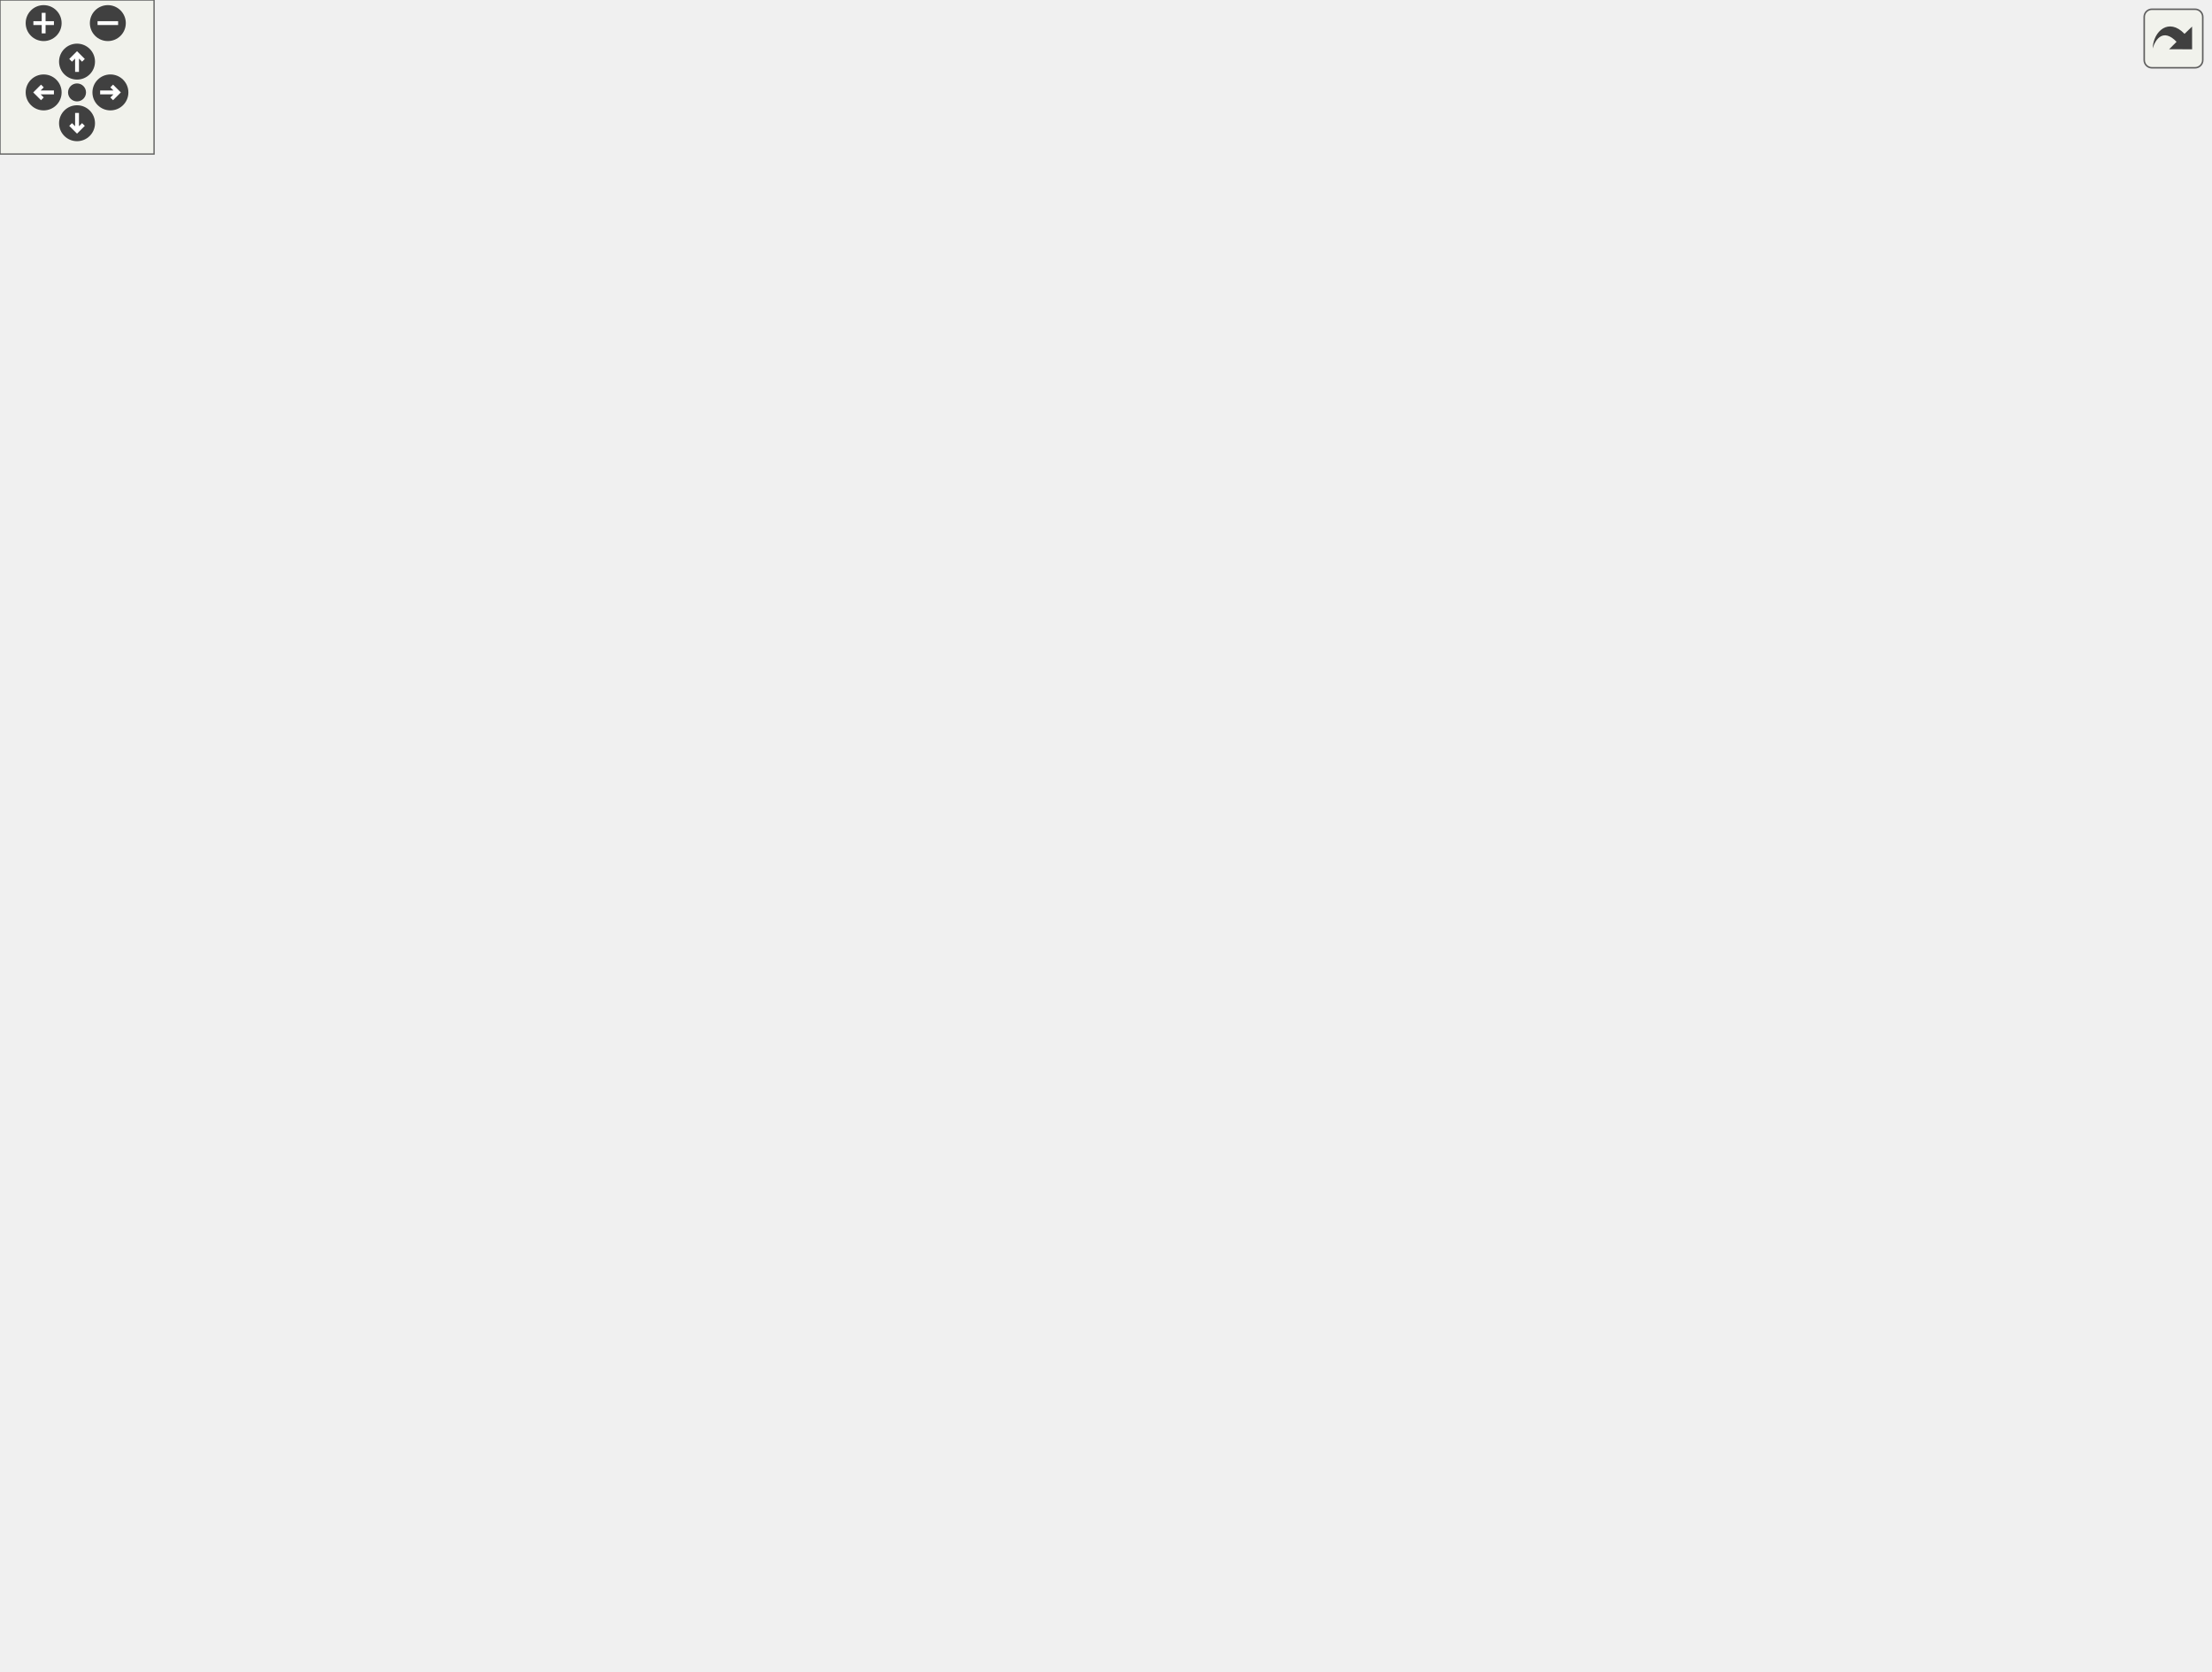
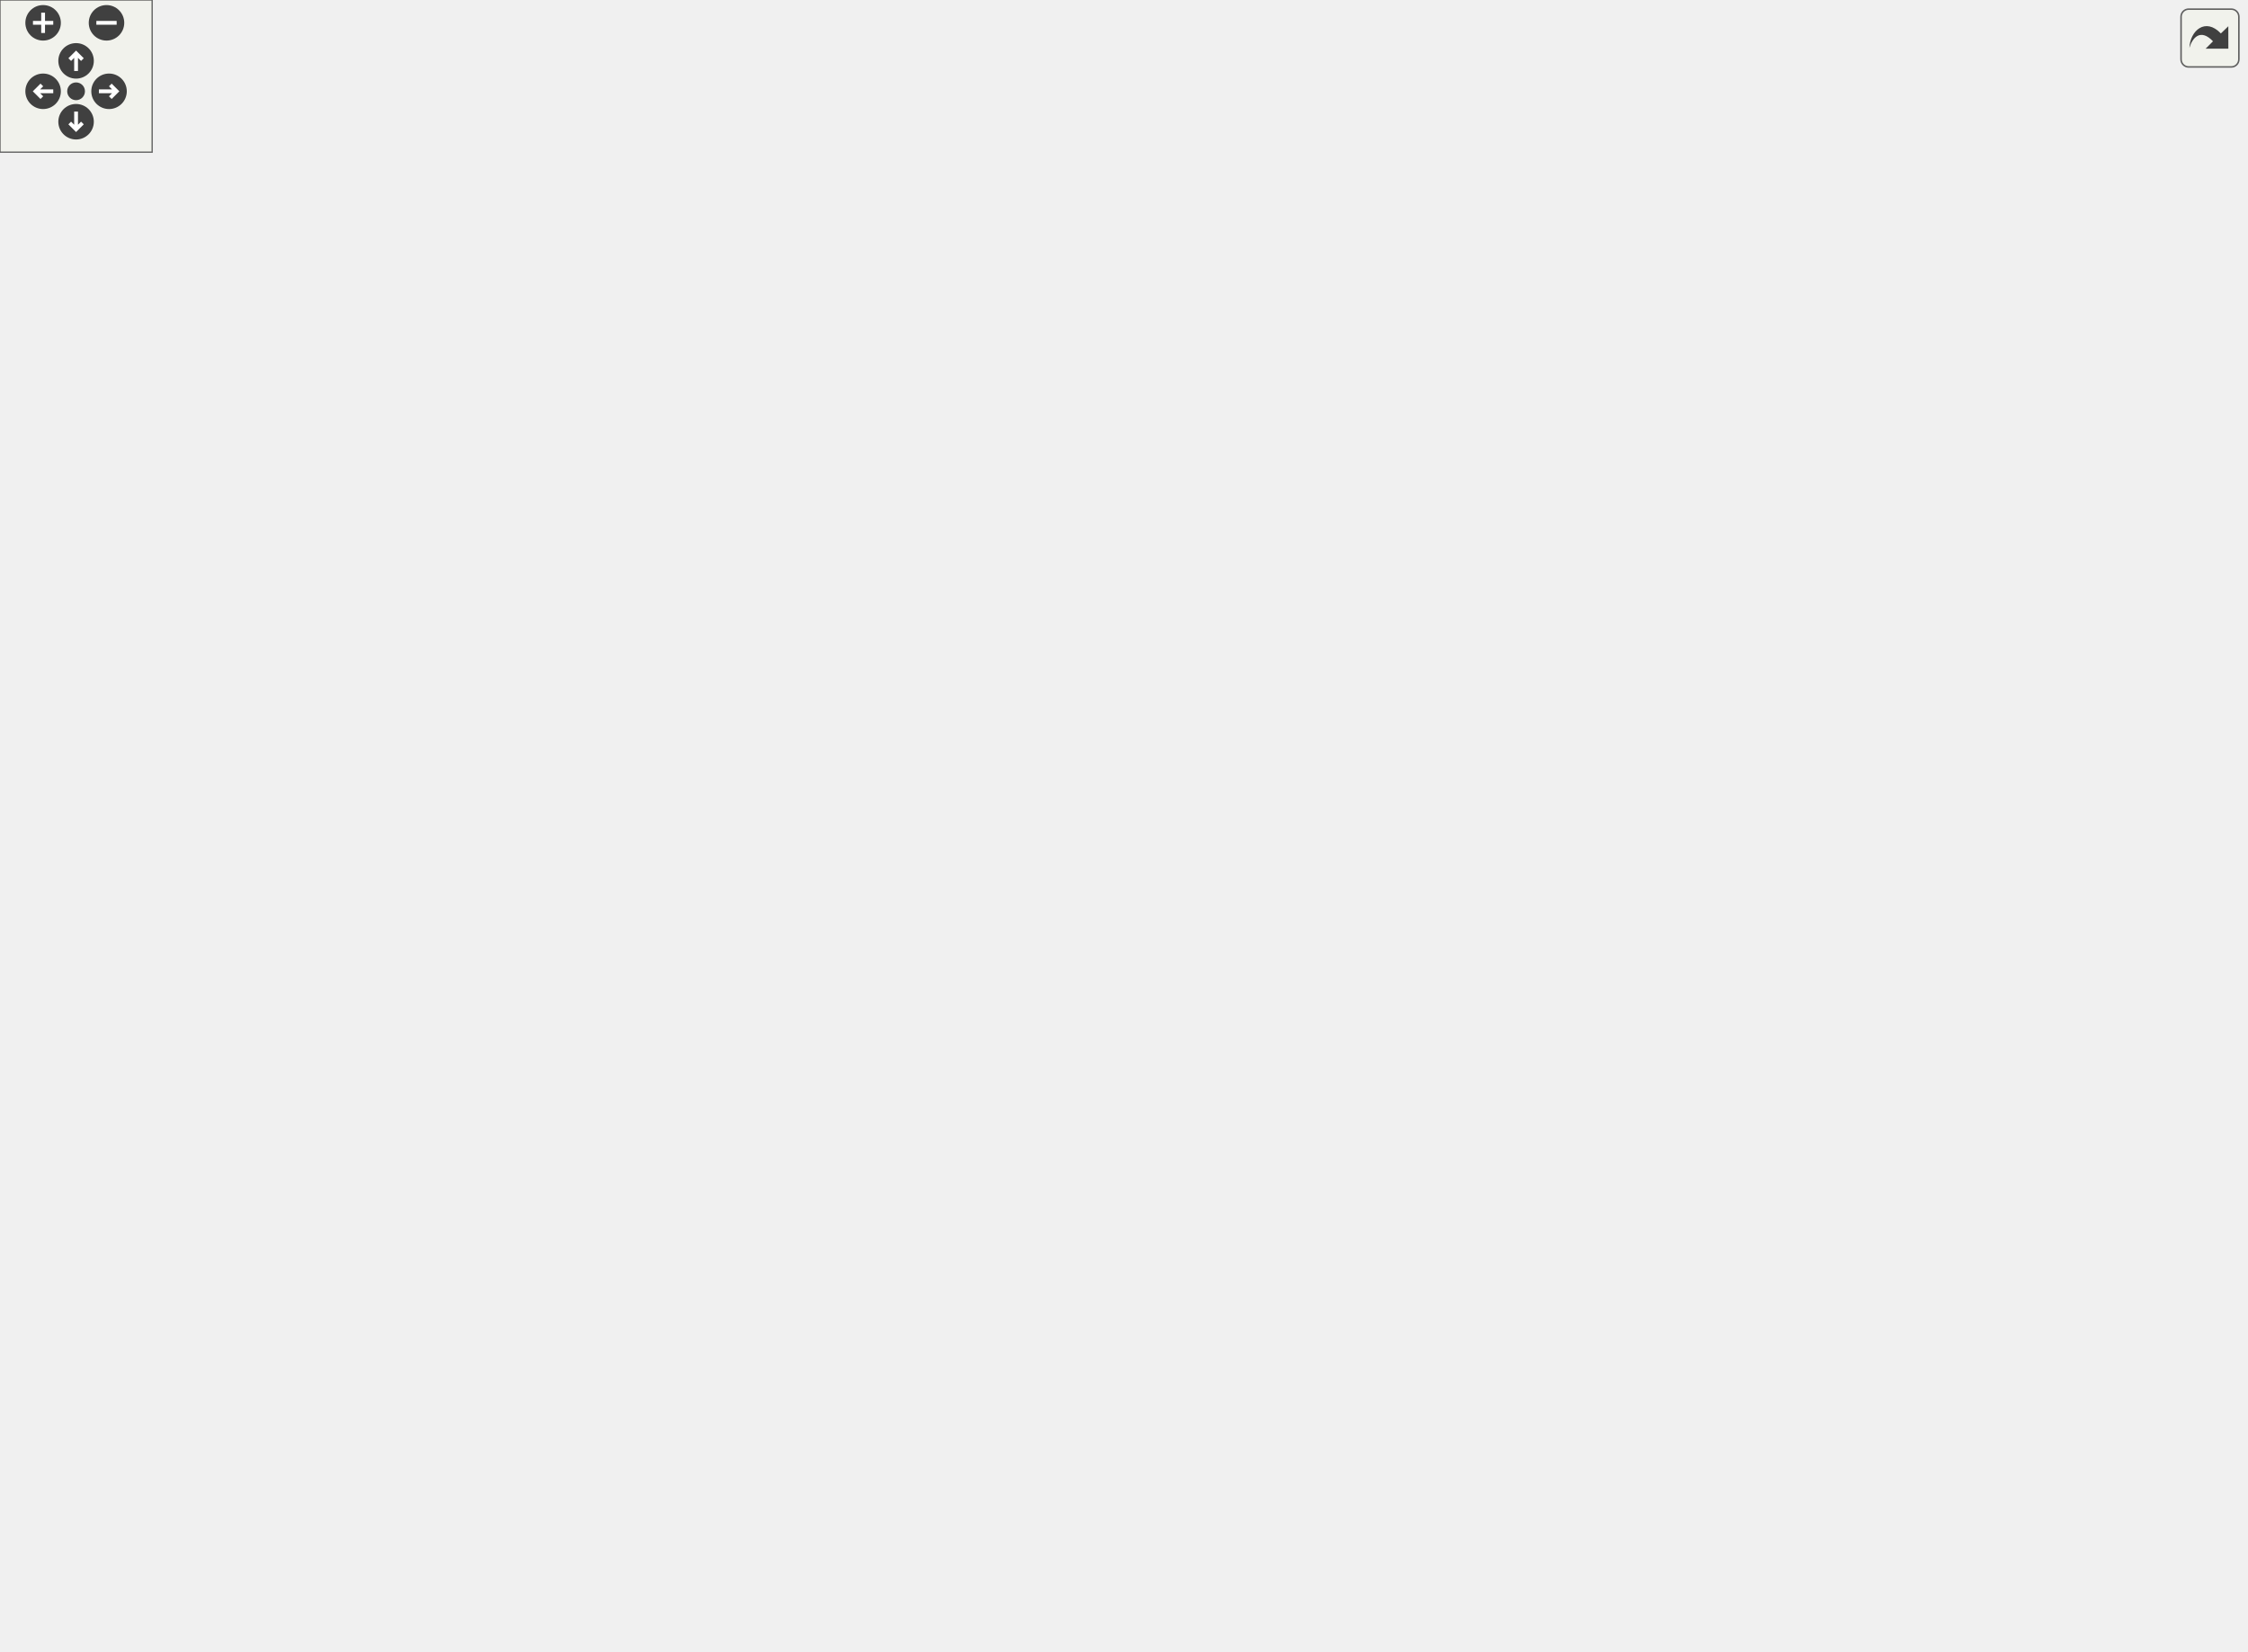
<svg xmlns="http://www.w3.org/2000/svg" xmlns:xlink="http://www.w3.org/1999/xlink" id="main" version="1.1" xml:space="preserve">
  <style type="text/css">
.edge:hover path { stroke: red; }
.edge:hover polygon { stroke: red; fill: red; }
</style>
  <defs>
    <circle id="rim" cx="0" cy="0" r="7" />
    <circle id="rim2" cx="0" cy="0" r="3.5" />
    <g id="zoomPlus">
      <use xlink:href="#rim" fill="#404040">
        <set attributeName="fill" to="#808080" begin="zoomplus.mouseover" end="zoomplus.mouseout" />
      </use>
      <path d="M-4,0h8M0,-4v8" fill="none" stroke="white" stroke-width="1.5" pointer-events="none" />
    </g>
    <g id="zoomMin">
      <use xlink:href="#rim" fill="#404040">
        <set attributeName="fill" to="#808080" begin="zoomminus.mouseover" end="zoomminus.mouseout" />
      </use>
      <path d="M-4,0h8" fill="none" stroke="white" stroke-width="1.5" pointer-events="none" />
    </g>
    <g id="dirArrow">
      <path fill="none" stroke="white" stroke-width="1.5" d="M0,-3.0v7 M-2.5,-0.5L0,-3.0L2.5,-0.5" />
    </g>
    <g id="resetDef">
      <use xlink:href="#rim2" fill="#404040">
        <set attributeName="fill" to="#808080" begin="reset.mouseover" end="reset.mouseout" />
      </use>
    </g>
  </defs>
  <svg id="graph" class="graph">
    <g id="viewport">
      <g id="node1" class="node">
-         <polygon fill="#bfbfbf" stroke="black" points="427,-560.5 427,-590.5 540,-590.5 540,-560.5 427,-560.5" />
-         <text text-anchor="start" x="435" y="-578.5" font-family="Helvetica,sans-Serif" font-size="10.00">menu/xonotic/dialog</text>
-         <text text-anchor="middle" x="483.5" y="-567.5" font-family="Helvetica,sans-Serif" font-size="10.00">_settings_audio.qc</text>
+         <polygon fill="#bfbfbf" stroke="black" points="392,-560.5 392,-590.5 505,-590.5 505,-560.5 392,-560.5" />
+         <text text-anchor="start" x="400" y="-578.5" font-family="Helvetica,sans-Serif" font-size="10.00">menu/xonotic/dialog</text>
+         <text text-anchor="middle" x="448.5" y="-567.5" font-family="Helvetica,sans-Serif" font-size="10.00">_settings_audio.qc</text>
      </g>
      <g id="node2" class="node">
        <g id="a_node2">
          <a xlink:href="../../d9/d40/dialog__settings__audio_8qh.html" target="_top" xlink:title="dialog_settings_audio.qh">
            <polygon fill="none" stroke="black" points="0,-504.5 0,-523.5 135,-523.5 135,-504.5 0,-504.5" />
            <text text-anchor="middle" x="67.5" y="-511.5" font-family="Helvetica,sans-Serif" font-size="10.00">dialog_settings_audio.qh</text>
          </a>
        </g>
      </g>
      <g id="edge1" class="edge">
-         <path fill="none" stroke="midnightblue" d="M426.963,-566.414C351.654,-555.642 218.485,-536.595 137.091,-524.953" />
-         <polygon fill="midnightblue" stroke="midnightblue" points="137.335,-521.453 126.94,-523.502 136.344,-528.382 137.335,-521.453" />
+         <path fill="none" stroke="midnightblue" d="M391.872,-565.656C322.38,-554.804 204.83,-536.447 131.945,-525.064" />
+         <polygon fill="midnightblue" stroke="midnightblue" points="132.387,-521.591 121.967,-523.506 131.307,-528.507 132.387,-521.591" />
      </g>
      <g id="node16" class="node">
        <g id="a_node16">
          <a xlink:href="../../d4/d78/slider__decibels_8qh.html" target="_top" xlink:title="slider_decibels.qh">
-             <polygon fill="none" stroke="black" points="540,-504.5 540,-523.5 641,-523.5 641,-504.5 540,-504.5" />
-             <text text-anchor="middle" x="590.5" y="-511.5" font-family="Helvetica,sans-Serif" font-size="10.00">slider_decibels.qh</text>
+             <polygon fill="none" stroke="black" points="500,-504.5 500,-523.5 601,-523.5 601,-504.5 500,-504.5" />
+             <text text-anchor="middle" x="550.5" y="-511.5" font-family="Helvetica,sans-Serif" font-size="10.00">slider_decibels.qh</text>
          </a>
        </g>
      </g>
      <g id="edge17" class="edge">
-         <path fill="none" stroke="midnightblue" d="M508.858,-560.399C526.169,-550.773 548.976,-538.09 566.084,-528.577" />
-         <polygon fill="midnightblue" stroke="midnightblue" points="567.892,-531.577 574.931,-523.658 564.49,-525.459 567.892,-531.577" />
+         <path fill="none" stroke="midnightblue" d="M472.673,-560.399C489.022,-550.862 510.515,-538.325 526.77,-528.842" />
+         <polygon fill="midnightblue" stroke="midnightblue" points="528.784,-531.72 535.658,-523.658 525.257,-525.673 528.784,-531.72" />
      </g>
      <g id="node20" class="node">
        <g id="a_node20">
          <a xlink:href="../../d7/d27/commandbutton_8qh.html" target="_top" xlink:title="commandbutton.qh">
-             <polygon fill="none" stroke="black" points="153.5,-504.5 153.5,-523.5 265.5,-523.5 265.5,-504.5 153.5,-504.5" />
-             <text text-anchor="middle" x="209.5" y="-511.5" font-family="Helvetica,sans-Serif" font-size="10.00">commandbutton.qh</text>
+             <polygon fill="none" stroke="black" points="407.5,-448.5 407.5,-467.5 519.5,-467.5 519.5,-448.5 407.5,-448.5" />
+             <text text-anchor="middle" x="463.5" y="-455.5" font-family="Helvetica,sans-Serif" font-size="10.00">commandbutton.qh</text>
          </a>
        </g>
      </g>
      <g id="edge22" class="edge">
-         <path fill="none" stroke="midnightblue" d="M426.727,-562.172C377.221,-551.421 306.135,-535.985 258.93,-525.734" />
-         <polygon fill="midnightblue" stroke="midnightblue" points="259.457,-522.267 248.942,-523.565 257.972,-529.107 259.457,-522.267" />
+         <path fill="none" stroke="midnightblue" d="M450.339,-560.337C453.03,-539.622 458.043,-501.016 461.046,-477.899" />
+         <polygon fill="midnightblue" stroke="midnightblue" points="464.557,-478.037 462.374,-467.669 457.615,-477.135 464.557,-478.037" />
      </g>
      <g id="node24" class="node">
        <g id="a_node24">
          <a xlink:href="../../d0/de9/textlabel_8qh.html" target="_top" xlink:title="textlabel.qh">
-             <polygon fill="none" stroke="black" points="684,-392.5 684,-411.5 757,-411.5 757,-392.5 684,-392.5" />
-             <text text-anchor="middle" x="720.5" y="-399.5" font-family="Helvetica,sans-Serif" font-size="10.00">textlabel.qh</text>
+             <polygon fill="none" stroke="black" points="654,-336.5 654,-355.5 727,-355.5 727,-336.5 654,-336.5" />
+             <text text-anchor="middle" x="690.5" y="-343.5" font-family="Helvetica,sans-Serif" font-size="10.00">textlabel.qh</text>
          </a>
        </g>
      </g>
      <g id="edge28" class="edge">
-         <path fill="none" stroke="midnightblue" d="M540.17,-571.62C608.513,-566.823 717.376,-554.496 742.5,-524 767.058,-494.191 745.926,-446.094 731.412,-420.438" />
-         <polygon fill="midnightblue" stroke="midnightblue" points="734.394,-418.604 726.283,-411.788 728.373,-422.175 734.394,-418.604" />
+         <path fill="none" stroke="midnightblue" d="M505.21,-570.186C572.837,-563.937 680.516,-550.142 710.5,-524 756.308,-484.061 719.999,-401.133 700.655,-364.755" />
+         <polygon fill="midnightblue" stroke="midnightblue" points="703.617,-362.879 695.731,-355.804 697.484,-366.253 703.617,-362.879" />
      </g>
      <g id="node25" class="node">
        <g id="a_node25">
          <a xlink:href="../../d8/d76/xonotic_2checkbox_8qh.html" target="_top" xlink:title="checkbox.qh">
-             <polygon fill="none" stroke="black" points="445,-504.5 445,-523.5 522,-523.5 522,-504.5 445,-504.5" />
-             <text text-anchor="middle" x="483.5" y="-511.5" font-family="Helvetica,sans-Serif" font-size="10.00">checkbox.qh</text>
+             <polygon fill="none" stroke="black" points="312,-448.5 312,-467.5 389,-467.5 389,-448.5 312,-448.5" />
+             <text text-anchor="middle" x="350.5" y="-455.5" font-family="Helvetica,sans-Serif" font-size="10.00">checkbox.qh</text>
          </a>
        </g>
      </g>
      <g id="edge30" class="edge">
-         <path fill="none" stroke="midnightblue" d="M483.5,-560.399C483.5,-552.466 483.5,-542.458 483.5,-533.858" />
-         <polygon fill="midnightblue" stroke="midnightblue" points="487,-533.658 483.5,-523.658 480,-533.658 487,-533.658" />
+         <path fill="none" stroke="midnightblue" d="M442.818,-560.456C436.281,-545.413 424.492,-521.363 409.5,-504 399.168,-492.034 385.184,-481.2 373.423,-473.162" />
+         <polygon fill="midnightblue" stroke="midnightblue" points="375.237,-470.165 364.96,-467.587 371.386,-476.011 375.237,-470.165" />
      </g>
      <g id="node27" class="node">
        <g id="a_node27">
-           <a xlink:href="../../dd/d23/xonotic_2textslider_8qh.html" target="_top" xlink:title="textslider.qh">
-             <polygon fill="none" stroke="black" points="659,-504.5 659,-523.5 734,-523.5 734,-504.5 659,-504.5" />
-             <text text-anchor="middle" x="696.5" y="-511.5" font-family="Helvetica,sans-Serif" font-size="10.00">textslider.qh</text>
+           <a xlink:href="../../d1/da8/xonotic_2radiobutton_8qh.html" target="_top" xlink:title="radiobutton.qh">
+             <polygon fill="none" stroke="black" points="153,-504.5 153,-523.5 240,-523.5 240,-504.5 153,-504.5" />
+             <text text-anchor="middle" x="196.5" y="-511.5" font-family="Helvetica,sans-Serif" font-size="10.00">radiobutton.qh</text>
          </a>
        </g>
      </g>
      <g id="edge33" class="edge">
-         <path fill="none" stroke="midnightblue" d="M533.708,-560.475C571.097,-550.03 621.475,-535.958 656.238,-526.247" />
-         <polygon fill="midnightblue" stroke="midnightblue" points="657.359,-529.568 666.049,-523.506 655.476,-522.826 657.359,-529.568" />
+         <path fill="none" stroke="midnightblue" d="M391.946,-561.147C346.902,-550.512 284.638,-535.81 242.59,-525.882" />
+         <polygon fill="midnightblue" stroke="midnightblue" points="243.159,-522.421 232.622,-523.529 241.55,-529.233 243.159,-522.421" />
      </g>
      <g id="node29" class="node">
        <g id="a_node29">
+           <a xlink:href="../../dd/d23/xonotic_2textslider_8qh.html" target="_top" xlink:title="textslider.qh">
+             <polygon fill="none" stroke="black" points="627,-504.5 627,-523.5 702,-523.5 702,-504.5 627,-504.5" />
+             <text text-anchor="middle" x="664.5" y="-511.5" font-family="Helvetica,sans-Serif" font-size="10.00">textslider.qh</text>
+           </a>
+         </g>
+       </g>
+       <g id="edge36" class="edge">
+         <path fill="none" stroke="midnightblue" d="M499.415,-560.475C537.331,-550.03 588.419,-535.958 623.671,-526.247" />
+         <polygon fill="midnightblue" stroke="midnightblue" points="624.908,-529.536 633.62,-523.506 623.049,-522.788 624.908,-529.536" />
+       </g>
+       <g id="node31" class="node">
+         <g id="a_node31">
          <a xlink:href="../../df/de0/checkbox__slider__invalid_8qh.html" target="_top" xlink:title="checkbox_slider_invalid.qh">
-             <polygon fill="none" stroke="black" points="284,-504.5 284,-523.5 427,-523.5 427,-504.5 284,-504.5" />
-             <text text-anchor="middle" x="355.5" y="-511.5" font-family="Helvetica,sans-Serif" font-size="10.00">checkbox_slider_invalid.qh</text>
-           </a>
-         </g>
-       </g>
-       <g id="edge36" class="edge">
-         <path fill="none" stroke="midnightblue" d="M453.166,-560.399C431.977,-550.55 403.906,-537.501 383.298,-527.922" />
-         <polygon fill="midnightblue" stroke="midnightblue" points="384.669,-524.699 374.125,-523.658 381.718,-531.047 384.669,-524.699" />
+             <polygon fill="none" stroke="black" points="258,-504.5 258,-523.5 401,-523.5 401,-504.5 258,-504.5" />
+             <text text-anchor="middle" x="329.5" y="-511.5" font-family="Helvetica,sans-Serif" font-size="10.00">checkbox_slider_invalid.qh</text>
+           </a>
+         </g>
+       </g>
+       <g id="edge39" class="edge">
+         <path fill="none" stroke="midnightblue" d="M420.299,-560.399C400.778,-550.639 374.975,-537.737 355.865,-528.183" />
+         <polygon fill="midnightblue" stroke="midnightblue" points="357.325,-524.999 346.816,-523.658 354.195,-531.26 357.325,-524.999" />
      </g>
      <g id="node3" class="node">
        <g id="a_node3">
          <a xlink:href="../../d1/df1/xonotic_2tab_8qh.html" target="_top" xlink:title="tab.qh">
-             <polygon fill="none" stroke="black" points="81,-448.5 81,-467.5 128,-467.5 128,-448.5 81,-448.5" />
-             <text text-anchor="middle" x="104.5" y="-455.5" font-family="Helvetica,sans-Serif" font-size="10.00">tab.qh</text>
+             <polygon fill="none" stroke="black" points="58,-448.5 58,-467.5 105,-467.5 105,-448.5 58,-448.5" />
+             <text text-anchor="middle" x="81.5" y="-455.5" font-family="Helvetica,sans-Serif" font-size="10.00">tab.qh</text>
          </a>
        </g>
      </g>
      <g id="edge2" class="edge">
-         <path fill="none" stroke="midnightblue" d="M73.61,-504.083C78.782,-496.534 86.346,-485.495 92.694,-476.23" />
-         <polygon fill="midnightblue" stroke="midnightblue" points="95.739,-477.979 98.504,-467.751 89.964,-474.022 95.739,-477.979" />
+         <path fill="none" stroke="midnightblue" d="M69.812,-504.083C71.667,-496.927 74.335,-486.635 76.654,-477.691" />
+         <polygon fill="midnightblue" stroke="midnightblue" points="80.109,-478.309 79.231,-467.751 73.334,-476.553 80.109,-478.309" />
      </g>
      <g id="node4" class="node">
        <g id="a_node4">
          <a xlink:href="../../de/d23/item_2tab_8qh.html" target="_top" xlink:title="../item/tab.qh">
-             <polygon fill="none" stroke="black" points="90,-392.5 90,-411.5 171,-411.5 171,-392.5 90,-392.5" />
-             <text text-anchor="middle" x="130.5" y="-399.5" font-family="Helvetica,sans-Serif" font-size="10.00">../item/tab.qh</text>
+             <polygon fill="none" stroke="black" points="86,-392.5 86,-411.5 167,-411.5 167,-392.5 86,-392.5" />
+             <text text-anchor="middle" x="126.5" y="-399.5" font-family="Helvetica,sans-Serif" font-size="10.00">../item/tab.qh</text>
          </a>
        </g>
      </g>
      <g id="edge3" class="edge">
-         <path fill="none" stroke="midnightblue" d="M108.793,-448.083C112.352,-440.691 117.522,-429.953 121.924,-420.811" />
-         <polygon fill="midnightblue" stroke="midnightblue" points="125.102,-422.279 126.287,-411.751 118.795,-419.243 125.102,-422.279" />
+         <path fill="none" stroke="midnightblue" d="M88.931,-448.083C95.353,-440.377 104.806,-429.033 112.622,-419.653" />
+         <polygon fill="midnightblue" stroke="midnightblue" points="115.494,-421.674 119.207,-411.751 110.117,-417.193 115.494,-421.674" />
      </g>
      <g id="node5" class="node">
        <g id="a_node5">
          <a xlink:href="../../d6/d88/item_2dialog_8qh.html" target="_top" xlink:title="dialog.qh">
-             <polygon fill="none" stroke="black" points="202.5,-336.5 202.5,-355.5 262.5,-355.5 262.5,-336.5 202.5,-336.5" />
-             <text text-anchor="middle" x="232.5" y="-343.5" font-family="Helvetica,sans-Serif" font-size="10.00">dialog.qh</text>
+             <polygon fill="none" stroke="black" points="150.5,-336.5 150.5,-355.5 210.5,-355.5 210.5,-336.5 150.5,-336.5" />
+             <text text-anchor="middle" x="180.5" y="-343.5" font-family="Helvetica,sans-Serif" font-size="10.00">dialog.qh</text>
          </a>
        </g>
      </g>
      <g id="edge4" class="edge">
-         <path fill="none" stroke="midnightblue" d="M146.888,-392.324C163.171,-383.703 188.367,-370.364 207.216,-360.386" />
-         <polygon fill="midnightblue" stroke="midnightblue" points="208.952,-363.427 216.153,-355.655 205.677,-357.24 208.952,-363.427" />
+         <path fill="none" stroke="midnightblue" d="M135.417,-392.083C143.28,-384.22 154.931,-372.569 164.419,-363.081" />
+         <polygon fill="midnightblue" stroke="midnightblue" points="167.153,-365.297 171.749,-355.751 162.203,-360.347 167.153,-365.297" />
      </g>
      <g id="node6" class="node">
        <g id="a_node6">
          <a xlink:href="../../d9/db7/inputcontainer_8qh.html" target="_top" xlink:title="inputcontainer.qh">
-             <polygon fill="none" stroke="black" points="233.5,-280.5 233.5,-299.5 333.5,-299.5 333.5,-280.5 233.5,-280.5" />
-             <text text-anchor="middle" x="283.5" y="-287.5" font-family="Helvetica,sans-Serif" font-size="10.00">inputcontainer.qh</text>
+             <polygon fill="none" stroke="black" points="238.5,-280.5 238.5,-299.5 338.5,-299.5 338.5,-280.5 238.5,-280.5" />
+             <text text-anchor="middle" x="288.5" y="-287.5" font-family="Helvetica,sans-Serif" font-size="10.00">inputcontainer.qh</text>
          </a>
        </g>
      </g>
      <g id="edge5" class="edge">
-         <path fill="none" stroke="midnightblue" d="M240.922,-336.083C248.348,-328.22 259.352,-316.569 268.312,-307.081" />
-         <polygon fill="midnightblue" stroke="midnightblue" points="270.913,-309.424 275.235,-299.751 265.824,-304.618 270.913,-309.424" />
+         <path fill="none" stroke="midnightblue" d="M197.852,-336.324C215.172,-327.664 242.015,-314.242 262.002,-304.249" />
+         <polygon fill="midnightblue" stroke="midnightblue" points="263.812,-307.257 271.191,-299.655 260.681,-300.996 263.812,-307.257" />
      </g>
      <g id="node7" class="node">
        <g id="a_node7">
          <a xlink:href="../../d5/d8e/container_8qh.html" target="_top" xlink:title="container.qh">
-             <polygon fill="none" stroke="black" points="392.5,-224.5 392.5,-243.5 468.5,-243.5 468.5,-224.5 392.5,-224.5" />
-             <text text-anchor="middle" x="430.5" y="-231.5" font-family="Helvetica,sans-Serif" font-size="10.00">container.qh</text>
+             <polygon fill="none" stroke="black" points="425.5,-224.5 425.5,-243.5 501.5,-243.5 501.5,-224.5 425.5,-224.5" />
+             <text text-anchor="middle" x="463.5" y="-231.5" font-family="Helvetica,sans-Serif" font-size="10.00">container.qh</text>
          </a>
        </g>
      </g>
      <g id="edge6" class="edge">
-         <path fill="none" stroke="midnightblue" d="M306.793,-280.444C331.307,-271.438 370.096,-257.189 397.7,-247.049" />
-         <polygon fill="midnightblue" stroke="midnightblue" points="399.137,-250.25 407.316,-243.516 396.723,-243.679 399.137,-250.25" />
+         <path fill="none" stroke="midnightblue" d="M316.229,-280.444C345.926,-271.28 393.216,-256.688 426.169,-246.519" />
+         <polygon fill="midnightblue" stroke="midnightblue" points="427.377,-249.809 435.9,-243.516 425.313,-243.121 427.377,-249.809" />
      </g>
      <g id="node8" class="node">
        <g id="a_node8">
          <a xlink:href="../../d8/d1e/menu_2item_8qh.html" target="_top" xlink:title="menu/item.qh">
-             <polygon fill="none" stroke="black" points="437.5,-168.5 437.5,-187.5 521.5,-187.5 521.5,-168.5 437.5,-168.5" />
-             <text text-anchor="middle" x="479.5" y="-175.5" font-family="Helvetica,sans-Serif" font-size="10.00">menu/item.qh</text>
+             <polygon fill="none" stroke="black" points="462.5,-168.5 462.5,-187.5 546.5,-187.5 546.5,-168.5 462.5,-168.5" />
+             <text text-anchor="middle" x="504.5" y="-175.5" font-family="Helvetica,sans-Serif" font-size="10.00">menu/item.qh</text>
          </a>
        </g>
      </g>
      <g id="edge7" class="edge">
-         <path fill="none" stroke="midnightblue" d="M438.591,-224.083C445.655,-216.298 456.088,-204.801 464.649,-195.367" />
-         <polygon fill="midnightblue" stroke="midnightblue" points="467.431,-197.509 471.559,-187.751 462.247,-192.805 467.431,-197.509" />
+         <path fill="none" stroke="midnightblue" d="M470.27,-224.083C476.062,-216.455 484.558,-205.264 491.638,-195.941" />
+         <polygon fill="midnightblue" stroke="midnightblue" points="494.596,-197.832 497.856,-187.751 489.021,-193.599 494.596,-197.832" />
      </g>
      <g id="node9" class="node">
        <g id="a_node9">
          <a xlink:href="../../d4/dcc/skin_8qh.html" target="_top" xlink:title="skin.qh">
-             <polygon fill="none" stroke="black" points="384.5,-56.5 384.5,-75.5 434.5,-75.5 434.5,-56.5 384.5,-56.5" />
-             <text text-anchor="middle" x="409.5" y="-63.5" font-family="Helvetica,sans-Serif" font-size="10.00">skin.qh</text>
+             <polygon fill="none" stroke="black" points="409.5,-56.5 409.5,-75.5 459.5,-75.5 459.5,-56.5 409.5,-56.5" />
+             <text text-anchor="middle" x="434.5" y="-63.5" font-family="Helvetica,sans-Serif" font-size="10.00">skin.qh</text>
          </a>
        </g>
      </g>
      <g id="edge8" class="edge">
-         <path fill="none" stroke="midnightblue" d="M474.007,-168.368C462.506,-150.296 435.703,-108.176 420.514,-84.307" />
-         <polygon fill="midnightblue" stroke="midnightblue" points="423.289,-82.149 414.967,-75.591 417.383,-85.907 423.289,-82.149" />
+         <path fill="none" stroke="midnightblue" d="M499.007,-168.368C487.506,-150.296 460.703,-108.176 445.514,-84.307" />
+         <polygon fill="midnightblue" stroke="midnightblue" points="448.289,-82.149 439.967,-75.591 442.383,-85.907 448.289,-82.149" />
      </g>
      <g id="node11" class="node">
        <g id="a_node11">
          <a xlink:href="../../d9/d62/menu_2draw_8qh.html" target="_top" xlink:title="draw.qh">
-             <polygon fill="none" stroke="black" points="453,-56.5 453,-75.5 506,-75.5 506,-56.5 453,-56.5" />
-             <text text-anchor="middle" x="479.5" y="-63.5" font-family="Helvetica,sans-Serif" font-size="10.00">draw.qh</text>
+             <polygon fill="none" stroke="black" points="478,-56.5 478,-75.5 531,-75.5 531,-56.5 478,-56.5" />
+             <text text-anchor="middle" x="504.5" y="-63.5" font-family="Helvetica,sans-Serif" font-size="10.00">draw.qh</text>
          </a>
        </g>
      </g>
      <g id="edge10" class="edge">
-         <path fill="none" stroke="midnightblue" d="M479.5,-168.368C479.5,-150.617 479.5,-109.666 479.5,-85.597" />
-         <polygon fill="midnightblue" stroke="midnightblue" points="483,-85.591 479.5,-75.591 476,-85.591 483,-85.591" />
+         <path fill="none" stroke="midnightblue" d="M504.5,-168.368C504.5,-150.617 504.5,-109.666 504.5,-85.597" />
+         <polygon fill="midnightblue" stroke="midnightblue" points="508,-85.591 504.5,-75.591 501,-85.591 508,-85.591" />
      </g>
      <g id="node12" class="node">
        <g id="a_node12">
          <a xlink:href="../../d0/d41/menu_8qh.html" target="_top" xlink:title="menu.qh">
-             <polygon fill="none" stroke="black" points="522,-112.5 522,-131.5 581,-131.5 581,-112.5 522,-112.5" />
-             <text text-anchor="middle" x="551.5" y="-119.5" font-family="Helvetica,sans-Serif" font-size="10.00">menu.qh</text>
+             <polygon fill="none" stroke="black" points="547,-112.5 547,-131.5 606,-131.5 606,-112.5 547,-112.5" />
+             <text text-anchor="middle" x="576.5" y="-119.5" font-family="Helvetica,sans-Serif" font-size="10.00">menu.qh</text>
          </a>
        </g>
      </g>
      <g id="edge11" class="edge">
-         <path fill="none" stroke="midnightblue" d="M491.068,-168.324C501.92,-160.185 518.381,-147.839 531.383,-138.087" />
-         <polygon fill="midnightblue" stroke="midnightblue" points="533.821,-140.634 539.721,-131.834 529.621,-135.034 533.821,-140.634" />
+         <path fill="none" stroke="midnightblue" d="M516.068,-168.324C526.92,-160.185 543.381,-147.839 556.383,-138.087" />
+         <polygon fill="midnightblue" stroke="midnightblue" points="558.821,-140.634 564.721,-131.834 554.621,-135.034 558.821,-140.634" />
      </g>
      <g id="node10" class="node">
        <g id="a_node10">
          <a xlink:href="../../d4/d90/skin-customizables_8inc.html" target="_top" xlink:title="skin-customizables.inc">
-             <polygon fill="none" stroke="black" points="347,-0.5 347,-19.5 472,-19.5 472,-0.5 347,-0.5" />
-             <text text-anchor="middle" x="409.5" y="-7.5" font-family="Helvetica,sans-Serif" font-size="10.00">skin-customizables.inc</text>
+             <polygon fill="none" stroke="black" points="372,-0.5 372,-19.5 497,-19.5 497,-0.5 372,-0.5" />
+             <text text-anchor="middle" x="434.5" y="-7.5" font-family="Helvetica,sans-Serif" font-size="10.00">skin-customizables.inc</text>
          </a>
        </g>
      </g>
      <g id="edge9" class="edge">
-         <path fill="none" stroke="midnightblue" d="M409.5,-56.083C409.5,-49.006 409.5,-38.861 409.5,-29.986" />
-         <polygon fill="midnightblue" stroke="midnightblue" points="413,-29.751 409.5,-19.751 406,-29.751 413,-29.751" />
+         <path fill="none" stroke="midnightblue" d="M434.5,-56.083C434.5,-49.006 434.5,-38.861 434.5,-29.986" />
+         <polygon fill="midnightblue" stroke="midnightblue" points="438,-29.751 434.5,-19.751 431,-29.751 438,-29.751" />
      </g>
      <g id="edge13" class="edge">
-         <path fill="none" stroke="midnightblue" d="M529,-112.444C505.423,-103.478 468.178,-89.314 441.536,-79.183" />
-         <polygon fill="midnightblue" stroke="midnightblue" points="442.486,-75.799 431.895,-75.516 439.998,-82.342 442.486,-75.799" />
+         <path fill="none" stroke="midnightblue" d="M554,-112.444C530.423,-103.478 493.178,-89.314 466.536,-79.183" />
+         <polygon fill="midnightblue" stroke="midnightblue" points="467.486,-75.799 456.895,-75.516 464.998,-82.342 467.486,-75.799" />
      </g>
      <g id="edge12" class="edge">
-         <path fill="none" stroke="midnightblue" d="M539.932,-112.324C529.08,-104.185 512.619,-91.84 499.617,-82.087" />
-         <polygon fill="midnightblue" stroke="midnightblue" points="501.379,-79.034 491.279,-75.834 497.179,-84.634 501.379,-79.034" />
+         <path fill="none" stroke="midnightblue" d="M564.932,-112.324C554.08,-104.185 537.619,-91.84 524.617,-82.087" />
+         <polygon fill="midnightblue" stroke="midnightblue" points="526.379,-79.034 516.279,-75.834 522.179,-84.634 526.379,-79.034" />
      </g>
      <g id="node13" class="node">
        <g id="a_node13">
          <a xlink:href="../../df/d97/menu_2xonotic_2util_8qh.html" target="_top" xlink:title="xonotic/util.qh">
-             <polygon fill="none" stroke="black" points="524,-56.5 524,-75.5 607,-75.5 607,-56.5 524,-56.5" />
-             <text text-anchor="middle" x="565.5" y="-63.5" font-family="Helvetica,sans-Serif" font-size="10.00">xonotic/util.qh</text>
+             <polygon fill="none" stroke="black" points="549,-56.5 549,-75.5 632,-75.5 632,-56.5 549,-56.5" />
+             <text text-anchor="middle" x="590.5" y="-63.5" font-family="Helvetica,sans-Serif" font-size="10.00">xonotic/util.qh</text>
          </a>
        </g>
      </g>
      <g id="edge14" class="edge">
-         <path fill="none" stroke="midnightblue" d="M553.812,-112.083C555.667,-104.927 558.335,-94.635 560.654,-85.691" />
-         <polygon fill="midnightblue" stroke="midnightblue" points="564.109,-86.309 563.231,-75.751 557.334,-84.553 564.109,-86.309" />
+         <path fill="none" stroke="midnightblue" d="M578.812,-112.083C580.667,-104.927 583.335,-94.635 585.654,-85.691" />
+         <polygon fill="midnightblue" stroke="midnightblue" points="589.109,-86.309 588.231,-75.751 582.334,-84.553 589.109,-86.309" />
      </g>
      <g id="node14" class="node">
        <g id="a_node14">
          <a xlink:href="../../db/d2a/constants_8qh.html" target="_top" xlink:title="common/constants.qh">
-             <polygon fill="none" stroke="black" points="625,-56.5 625,-75.5 750,-75.5 750,-56.5 625,-56.5" />
-             <text text-anchor="middle" x="687.5" y="-63.5" font-family="Helvetica,sans-Serif" font-size="10.00">common/constants.qh</text>
+             <polygon fill="none" stroke="black" points="650,-56.5 650,-75.5 775,-75.5 775,-56.5 650,-56.5" />
+             <text text-anchor="middle" x="712.5" y="-63.5" font-family="Helvetica,sans-Serif" font-size="10.00">common/constants.qh</text>
          </a>
        </g>
      </g>
      <g id="edge15" class="edge">
-         <path fill="none" stroke="midnightblue" d="M573.05,-112.444C595.531,-103.517 630.988,-89.439 656.48,-79.317" />
-         <polygon fill="midnightblue" stroke="midnightblue" points="658.049,-82.46 666.051,-75.516 655.465,-75.954 658.049,-82.46" />
+         <path fill="none" stroke="midnightblue" d="M598.05,-112.444C620.531,-103.517 655.988,-89.439 681.48,-79.317" />
+         <polygon fill="midnightblue" stroke="midnightblue" points="683.049,-82.46 691.051,-75.516 680.465,-75.954 683.049,-82.46" />
      </g>
      <g id="node15" class="node">
        <g id="a_node15">
          <a xlink:href="../../d5/df2/common_2util_8qh.html" target="_top" xlink:title="common/util.qh">
-             <polygon fill="none" stroke="black" points="768.5,-56.5 768.5,-75.5 860.5,-75.5 860.5,-56.5 768.5,-56.5" />
-             <text text-anchor="middle" x="814.5" y="-63.5" font-family="Helvetica,sans-Serif" font-size="10.00">common/util.qh</text>
+             <polygon fill="none" stroke="black" points="793.5,-56.5 793.5,-75.5 885.5,-75.5 885.5,-56.5 793.5,-56.5" />
+             <text text-anchor="middle" x="839.5" y="-63.5" font-family="Helvetica,sans-Serif" font-size="10.00">common/util.qh</text>
          </a>
        </g>
      </g>
      <g id="edge16" class="edge">
-         <path fill="none" stroke="midnightblue" d="M581.158,-114.91C625.204,-105.867 708.525,-88.759 762.759,-77.624" />
-         <polygon fill="midnightblue" stroke="midnightblue" points="763.773,-80.989 772.864,-75.549 762.365,-74.132 763.773,-80.989" />
+         <path fill="none" stroke="midnightblue" d="M606.158,-114.91C650.204,-105.867 733.525,-88.759 787.759,-77.624" />
+         <polygon fill="midnightblue" stroke="midnightblue" points="788.773,-80.989 797.864,-75.549 787.365,-74.132 788.773,-80.989" />
      </g>
      <g id="node17" class="node">
        <g id="a_node17">
          <a xlink:href="../../d2/d59/xonotic_2slider_8qh.html" target="_top" xlink:title="slider.qh">
-             <polygon fill="none" stroke="black" points="550.5,-448.5 550.5,-467.5 606.5,-467.5 606.5,-448.5 550.5,-448.5" />
-             <text text-anchor="middle" x="578.5" y="-455.5" font-family="Helvetica,sans-Serif" font-size="10.00">slider.qh</text>
+             <polygon fill="none" stroke="black" points="537.5,-448.5 537.5,-467.5 593.5,-467.5 593.5,-448.5 537.5,-448.5" />
+             <text text-anchor="middle" x="565.5" y="-455.5" font-family="Helvetica,sans-Serif" font-size="10.00">slider.qh</text>
          </a>
        </g>
      </g>
      <g id="edge18" class="edge">
-         <path fill="none" stroke="midnightblue" d="M588.518,-504.083C586.928,-496.927 584.641,-486.635 582.654,-477.691" />
-         <polygon fill="midnightblue" stroke="midnightblue" points="586.031,-476.754 580.445,-467.751 579.197,-478.272 586.031,-476.754" />
+         <path fill="none" stroke="midnightblue" d="M552.977,-504.083C554.986,-496.849 557.886,-486.409 560.39,-477.397" />
+         <polygon fill="midnightblue" stroke="midnightblue" points="563.765,-478.323 563.069,-467.751 557.02,-476.449 563.765,-478.323" />
      </g>
      <g id="node18" class="node">
        <g id="a_node18">
          <a xlink:href="../../d0/dd4/item_2slider_8qh.html" target="_top" xlink:title="../item/slider.qh">
-             <polygon fill="none" stroke="black" points="533.5,-392.5 533.5,-411.5 623.5,-411.5 623.5,-392.5 533.5,-392.5" />
-             <text text-anchor="middle" x="578.5" y="-399.5" font-family="Helvetica,sans-Serif" font-size="10.00">../item/slider.qh</text>
+             <polygon fill="none" stroke="black" points="520.5,-392.5 520.5,-411.5 610.5,-411.5 610.5,-392.5 520.5,-392.5" />
+             <text text-anchor="middle" x="565.5" y="-399.5" font-family="Helvetica,sans-Serif" font-size="10.00">../item/slider.qh</text>
          </a>
        </g>
      </g>
      <g id="edge19" class="edge">
-         <path fill="none" stroke="midnightblue" d="M578.5,-448.083C578.5,-441.006 578.5,-430.861 578.5,-421.986" />
-         <polygon fill="midnightblue" stroke="midnightblue" points="582,-421.751 578.5,-411.751 575,-421.751 582,-421.751" />
+         <path fill="none" stroke="midnightblue" d="M565.5,-448.083C565.5,-441.006 565.5,-430.861 565.5,-421.986" />
+         <polygon fill="midnightblue" stroke="midnightblue" points="569,-421.751 565.5,-411.751 562,-421.751 569,-421.751" />
      </g>
      <g id="node19" class="node">
        <g id="a_node19">
          <a xlink:href="../../df/d4d/label_8qh.html" target="_top" xlink:title="label.qh">
-             <polygon fill="none" stroke="black" points="534.5,-336.5 534.5,-355.5 588.5,-355.5 588.5,-336.5 534.5,-336.5" />
-             <text text-anchor="middle" x="561.5" y="-343.5" font-family="Helvetica,sans-Serif" font-size="10.00">label.qh</text>
+             <polygon fill="none" stroke="black" points="535.5,-280.5 535.5,-299.5 589.5,-299.5 589.5,-280.5 535.5,-280.5" />
+             <text text-anchor="middle" x="562.5" y="-287.5" font-family="Helvetica,sans-Serif" font-size="10.00">label.qh</text>
          </a>
        </g>
      </g>
      <g id="edge20" class="edge">
-         <path fill="none" stroke="midnightblue" d="M575.693,-392.083C573.415,-384.849 570.129,-374.409 567.292,-365.397" />
-         <polygon fill="midnightblue" stroke="midnightblue" points="570.596,-364.239 564.255,-355.751 563.919,-366.341 570.596,-364.239" />
+         <path fill="none" stroke="midnightblue" d="M565.265,-392.368C564.78,-374.617 563.664,-333.666 563.007,-309.597" />
+         <polygon fill="midnightblue" stroke="midnightblue" points="566.506,-309.492 562.734,-299.591 559.508,-309.683 566.506,-309.492" />
      </g>
      <g id="edge21" class="edge">
-         <path fill="none" stroke="midnightblue" d="M557.091,-336.075C544.072,-309.719 505.62,-231.878 488.224,-196.661" />
-         <polygon fill="midnightblue" stroke="midnightblue" points="491.299,-194.984 483.732,-187.568 485.023,-198.084 491.299,-194.984" />
+         <path fill="none" stroke="midnightblue" d="M557.949,-280.368C548.462,-262.376 526.408,-220.55 513.794,-196.627" />
+         <polygon fill="midnightblue" stroke="midnightblue" points="516.79,-194.805 509.03,-187.591 510.598,-198.07 516.79,-194.805" />
      </g>
      <g id="node21" class="node">
        <g id="a_node21">
          <a xlink:href="../../d3/dd1/menu_2xonotic_2button_8qh.html" target="_top" xlink:title="button.qh">
-             <polygon fill="none" stroke="black" points="218,-448.5 218,-467.5 281,-467.5 281,-448.5 218,-448.5" />
-             <text text-anchor="middle" x="249.5" y="-455.5" font-family="Helvetica,sans-Serif" font-size="10.00">button.qh</text>
+             <polygon fill="none" stroke="black" points="432,-392.5 432,-411.5 495,-411.5 495,-392.5 432,-392.5" />
+             <text text-anchor="middle" x="463.5" y="-399.5" font-family="Helvetica,sans-Serif" font-size="10.00">button.qh</text>
          </a>
        </g>
      </g>
      <g id="edge23" class="edge">
-         <path fill="none" stroke="midnightblue" d="M216.105,-504.083C221.755,-496.455 230.045,-485.264 236.951,-475.941" />
-         <polygon fill="midnightblue" stroke="midnightblue" points="239.878,-477.87 243.018,-467.751 234.253,-473.703 239.878,-477.87" />
+         <path fill="none" stroke="midnightblue" d="M463.5,-448.083C463.5,-441.006 463.5,-430.861 463.5,-421.986" />
+         <polygon fill="midnightblue" stroke="midnightblue" points="467,-421.751 463.5,-411.751 460,-421.751 467,-421.751" />
      </g>
      <g id="node22" class="node">
        <g id="a_node22">
          <a xlink:href="../../d2/d81/menu_2item_2button_8qh.html" target="_top" xlink:title="../item/button.qh">
-             <polygon fill="none" stroke="black" points="382,-392.5 382,-411.5 479,-411.5 479,-392.5 382,-392.5" />
-             <text text-anchor="middle" x="430.5" y="-399.5" font-family="Helvetica,sans-Serif" font-size="10.00">../item/button.qh</text>
+             <polygon fill="none" stroke="black" points="415,-336.5 415,-355.5 512,-355.5 512,-336.5 415,-336.5" />
+             <text text-anchor="middle" x="463.5" y="-343.5" font-family="Helvetica,sans-Serif" font-size="10.00">../item/button.qh</text>
          </a>
        </g>
      </g>
      <g id="edge24" class="edge">
-         <path fill="none" stroke="midnightblue" d="M278.18,-448.444C309.027,-439.241 358.228,-424.562 392.329,-414.388" />
-         <polygon fill="midnightblue" stroke="midnightblue" points="393.372,-417.729 401.954,-411.516 391.371,-411.021 393.372,-417.729" />
+         <path fill="none" stroke="midnightblue" d="M463.5,-392.083C463.5,-385.006 463.5,-374.861 463.5,-365.986" />
+         <polygon fill="midnightblue" stroke="midnightblue" points="467,-365.751 463.5,-355.751 460,-365.751 467,-365.751" />
      </g>
      <g id="edge27" class="edge">
-         <path fill="none" stroke="midnightblue" d="M451.257,-392.444C472.816,-383.557 506.763,-369.563 531.294,-359.451" />
-         <polygon fill="midnightblue" stroke="midnightblue" points="532.928,-362.563 540.84,-355.516 530.261,-356.092 532.928,-362.563" />
+         <path fill="none" stroke="midnightblue" d="M479.406,-336.324C495.138,-327.743 519.442,-314.486 537.709,-304.522" />
+         <polygon fill="midnightblue" stroke="midnightblue" points="539.53,-307.516 546.633,-299.655 536.178,-301.37 539.53,-307.516" />
      </g>
      <g id="node23" class="node">
        <g id="a_node23">
          <a xlink:href="../../d7/de8/modalcontroller_8qh.html" target="_top" xlink:title="modalcontroller.qh">
-             <polygon fill="none" stroke="black" points="377.5,-280.5 377.5,-299.5 483.5,-299.5 483.5,-280.5 377.5,-280.5" />
-             <text text-anchor="middle" x="430.5" y="-287.5" font-family="Helvetica,sans-Serif" font-size="10.00">modalcontroller.qh</text>
+             <polygon fill="none" stroke="black" points="410.5,-280.5 410.5,-299.5 516.5,-299.5 516.5,-280.5 410.5,-280.5" />
+             <text text-anchor="middle" x="463.5" y="-287.5" font-family="Helvetica,sans-Serif" font-size="10.00">modalcontroller.qh</text>
          </a>
        </g>
      </g>
      <g id="edge25" class="edge">
-         <path fill="none" stroke="midnightblue" d="M430.5,-392.368C430.5,-374.617 430.5,-333.666 430.5,-309.597" />
-         <polygon fill="midnightblue" stroke="midnightblue" points="434,-309.591 430.5,-299.591 427,-309.591 434,-309.591" />
+         <path fill="none" stroke="midnightblue" d="M463.5,-336.083C463.5,-329.006 463.5,-318.861 463.5,-309.986" />
+         <polygon fill="midnightblue" stroke="midnightblue" points="467,-309.751 463.5,-299.751 460,-309.751 467,-309.751" />
      </g>
      <g id="edge26" class="edge">
-         <path fill="none" stroke="midnightblue" d="M430.5,-280.083C430.5,-273.006 430.5,-262.861 430.5,-253.986" />
-         <polygon fill="midnightblue" stroke="midnightblue" points="434,-253.751 430.5,-243.751 427,-253.751 434,-253.751" />
+         <path fill="none" stroke="midnightblue" d="M463.5,-280.083C463.5,-273.006 463.5,-262.861 463.5,-253.986" />
+         <polygon fill="midnightblue" stroke="midnightblue" points="467,-253.751 463.5,-243.751 460,-253.751 467,-253.751" />
      </g>
      <g id="edge29" class="edge">
-         <path fill="none" stroke="midnightblue" d="M695.306,-392.444C668.557,-383.359 626.097,-368.939 596.195,-358.783" />
-         <polygon fill="midnightblue" stroke="midnightblue" points="597.171,-355.418 586.576,-355.516 594.919,-362.046 597.171,-355.418" />
+         <path fill="none" stroke="midnightblue" d="M670.218,-336.444C649.153,-327.557 615.983,-313.563 592.014,-303.451" />
+         <polygon fill="midnightblue" stroke="midnightblue" points="593.261,-300.179 582.687,-299.516 590.54,-306.628 593.261,-300.179" />
      </g>
      <g id="node26" class="node">
        <g id="a_node26">
          <a xlink:href="../../d1/d5f/item_2checkbox_8qh.html" target="_top" xlink:title="../item/checkbox.qh">
-             <polygon fill="none" stroke="black" points="375.5,-448.5 375.5,-467.5 485.5,-467.5 485.5,-448.5 375.5,-448.5" />
-             <text text-anchor="middle" x="430.5" y="-455.5" font-family="Helvetica,sans-Serif" font-size="10.00">../item/checkbox.qh</text>
+             <polygon fill="none" stroke="black" points="262.5,-392.5 262.5,-411.5 372.5,-411.5 372.5,-392.5 262.5,-392.5" />
+             <text text-anchor="middle" x="317.5" y="-399.5" font-family="Helvetica,sans-Serif" font-size="10.00">../item/checkbox.qh</text>
          </a>
        </g>
      </g>
      <g id="edge31" class="edge">
-         <path fill="none" stroke="midnightblue" d="M474.748,-504.083C467.03,-496.22 455.595,-484.569 446.283,-475.081" />
-         <polygon fill="midnightblue" stroke="midnightblue" points="448.592,-472.436 439.089,-467.751 443.596,-477.34 448.592,-472.436" />
+         <path fill="none" stroke="midnightblue" d="M345.051,-448.083C340.486,-440.613 333.832,-429.724 328.207,-420.52" />
+         <polygon fill="midnightblue" stroke="midnightblue" points="331.049,-418.459 322.848,-411.751 325.076,-422.109 331.049,-418.459" />
      </g>
      <g id="edge32" class="edge">
-         <path fill="none" stroke="midnightblue" d="M430.5,-448.083C430.5,-441.006 430.5,-430.861 430.5,-421.986" />
-         <polygon fill="midnightblue" stroke="midnightblue" points="434,-421.751 430.5,-411.751 427,-421.751 434,-421.751" />
+         <path fill="none" stroke="midnightblue" d="M340.634,-392.444C364.982,-383.438 403.507,-369.189 430.923,-359.049" />
+         <polygon fill="midnightblue" stroke="midnightblue" points="432.309,-362.268 440.474,-355.516 429.881,-355.703 432.309,-362.268" />
      </g>
      <g id="node28" class="node">
        <g id="a_node28">
+           <a xlink:href="../../db/d30/item_2radiobutton_8qh.html" target="_top" xlink:title="../item/radiobutton.qh">
+             <polygon fill="none" stroke="black" points="134,-448.5 134,-467.5 255,-467.5 255,-448.5 134,-448.5" />
+             <text text-anchor="middle" x="194.5" y="-455.5" font-family="Helvetica,sans-Serif" font-size="10.00">../item/radiobutton.qh</text>
+           </a>
+         </g>
+       </g>
+       <g id="edge34" class="edge">
+         <path fill="none" stroke="midnightblue" d="M196.17,-504.083C195.908,-497.006 195.532,-486.861 195.203,-477.986" />
+         <polygon fill="midnightblue" stroke="midnightblue" points="198.692,-477.615 194.824,-467.751 191.697,-477.874 198.692,-477.615" />
+       </g>
+       <g id="edge35" class="edge">
+         <path fill="none" stroke="midnightblue" d="M213.99,-448.444C234.142,-439.596 265.823,-425.687 288.831,-415.586" />
+         <polygon fill="midnightblue" stroke="midnightblue" points="290.352,-418.741 298.101,-411.516 287.538,-412.332 290.352,-418.741" />
+       </g>
+       <g id="node30" class="node">
+         <g id="a_node30">
          <a xlink:href="../../d3/d93/item_2textslider_8qh.html" target="_top" xlink:title="../item/textslider.qh">
-             <polygon fill="none" stroke="black" points="625,-448.5 625,-467.5 734,-467.5 734,-448.5 625,-448.5" />
-             <text text-anchor="middle" x="679.5" y="-455.5" font-family="Helvetica,sans-Serif" font-size="10.00">../item/textslider.qh</text>
-           </a>
-         </g>
-       </g>
-       <g id="edge34" class="edge">
-         <path fill="none" stroke="midnightblue" d="M693.693,-504.083C691.415,-496.849 688.129,-486.409 685.292,-477.397" />
-         <polygon fill="midnightblue" stroke="midnightblue" points="688.596,-476.239 682.255,-467.751 681.919,-478.341 688.596,-476.239" />
-       </g>
-       <g id="edge35" class="edge">
-         <path fill="none" stroke="midnightblue" d="M663.273,-448.324C647.149,-439.703 622.2,-426.364 603.536,-416.386" />
-         <polygon fill="midnightblue" stroke="midnightblue" points="605.156,-413.283 594.687,-411.655 601.856,-419.456 605.156,-413.283" />
+             <polygon fill="none" stroke="black" points="612,-448.5 612,-467.5 721,-467.5 721,-448.5 612,-448.5" />
+             <text text-anchor="middle" x="666.5" y="-455.5" font-family="Helvetica,sans-Serif" font-size="10.00">../item/textslider.qh</text>
+           </a>
+         </g>
      </g>
      <g id="edge37" class="edge">
-         <path fill="none" stroke="midnightblue" d="M367.55,-504.324C378.963,-496.107 396.331,-483.602 409.935,-473.807" />
-         <polygon fill="midnightblue" stroke="midnightblue" points="412.16,-476.517 418.231,-467.834 408.07,-470.837 412.16,-476.517" />
+         <path fill="none" stroke="midnightblue" d="M664.83,-504.083C665.092,-497.006 665.468,-486.861 665.797,-477.986" />
+         <polygon fill="midnightblue" stroke="midnightblue" points="669.303,-477.874 666.176,-467.751 662.308,-477.615 669.303,-477.874" />
+       </g>
+       <g id="edge38" class="edge">
+         <path fill="none" stroke="midnightblue" d="M650.273,-448.324C634.149,-439.703 609.2,-426.364 590.536,-416.386" />
+         <polygon fill="midnightblue" stroke="midnightblue" points="592.156,-413.283 581.687,-411.655 588.856,-419.456 592.156,-413.283" />
+       </g>
+       <g id="edge40" class="edge">
+         <path fill="none" stroke="midnightblue" d="M322.349,-504.364C315.727,-495.763 306.343,-481.873 302.5,-468 298.158,-452.324 303.096,-434.283 308.437,-421.191" />
+         <polygon fill="midnightblue" stroke="midnightblue" points="311.711,-422.447 312.638,-411.893 305.332,-419.565 311.711,-422.447" />
      </g>
    </g>
  </svg>
  <g id="navigator" transform="translate(0 0)" fill="#404254">
    <rect fill="#f2f5e9" fill-opacity="0.5" stroke="#606060" stroke-width=".5" x="0" y="0" width="60" height="60" />
    <use id="zoomplus" xlink:href="#zoomPlus" x="17" y="9" />
    <use id="zoomminus" xlink:href="#zoomMin" x="42" y="9" />
    <use id="reset" xlink:href="#resetDef" x="30" y="36" />
    <g id="arrowUp" xlink:href="#dirArrow" transform="translate(30 24)">
      <use xlink:href="#rim" fill="#404040">
        <set attributeName="fill" to="#808080" begin="arrowUp.mouseover" end="arrowUp.mouseout" />
      </use>
      <path fill="none" stroke="white" stroke-width="1.5" d="M0,-3.0v7 M-2.5,-0.5L0,-3.0L2.5,-0.5" />
    </g>
    <g id="arrowRight" xlink:href="#dirArrow" transform="rotate(90) translate(36 -43)">
      <use xlink:href="#rim" fill="#404040">
        <set attributeName="fill" to="#808080" begin="arrowRight.mouseover" end="arrowRight.mouseout" />
      </use>
      <path fill="none" stroke="white" stroke-width="1.5" d="M0,-3.0v7 M-2.5,-0.5L0,-3.0L2.5,-0.5" />
    </g>
    <g id="arrowDown" xlink:href="#dirArrow" transform="rotate(180) translate(-30 -48)">
      <use xlink:href="#rim" fill="#404040">
        <set attributeName="fill" to="#808080" begin="arrowDown.mouseover" end="arrowDown.mouseout" />
      </use>
      <path fill="none" stroke="white" stroke-width="1.5" d="M0,-3.0v7 M-2.5,-0.5L0,-3.0L2.5,-0.5" />
    </g>
    <g id="arrowLeft" xlink:href="#dirArrow" transform="rotate(270) translate(-36 17)">
      <use xlink:href="#rim" fill="#404040">
        <set attributeName="fill" to="#808080" begin="arrowLeft.mouseover" end="arrowLeft.mouseout" />
      </use>
      <path fill="none" stroke="white" stroke-width="1.5" d="M0,-3.0v7 M-2.5,-0.5L0,-3.0L2.5,-0.5" />
    </g>
  </g>
  <svg viewBox="0 0 15 15" width="100%" height="30px" preserveAspectRatio="xMaxYMin meet">
    <g id="arrow_out" transform="scale(0.3 0.3)">
      <a xlink:href="dialog__settings__audio_8qc__incl_org.svg" target="_base">
        <rect id="button" ry="5" rx="5" y="6" x="6" height="38" width="38" fill="#f2f5e9" fill-opacity="0.5" stroke="#606060" stroke-width="1.0" />
        <path id="arrow" d="M 11.5,31.437 C 11.94,20.098 22.043,11.323 32.159,21.979 L 37.069,17.246 C 37.069,17.246 37.088,32 37.088,32 L 22.16,31.978 C 22.16,31.978 26.998,27.14 26.998,27.14 C 18.529,18.264 13.292,25.23 11.5,31.437 z" style="fill:#404040;" />
      </a>
    </g>
  </svg>
</svg>
